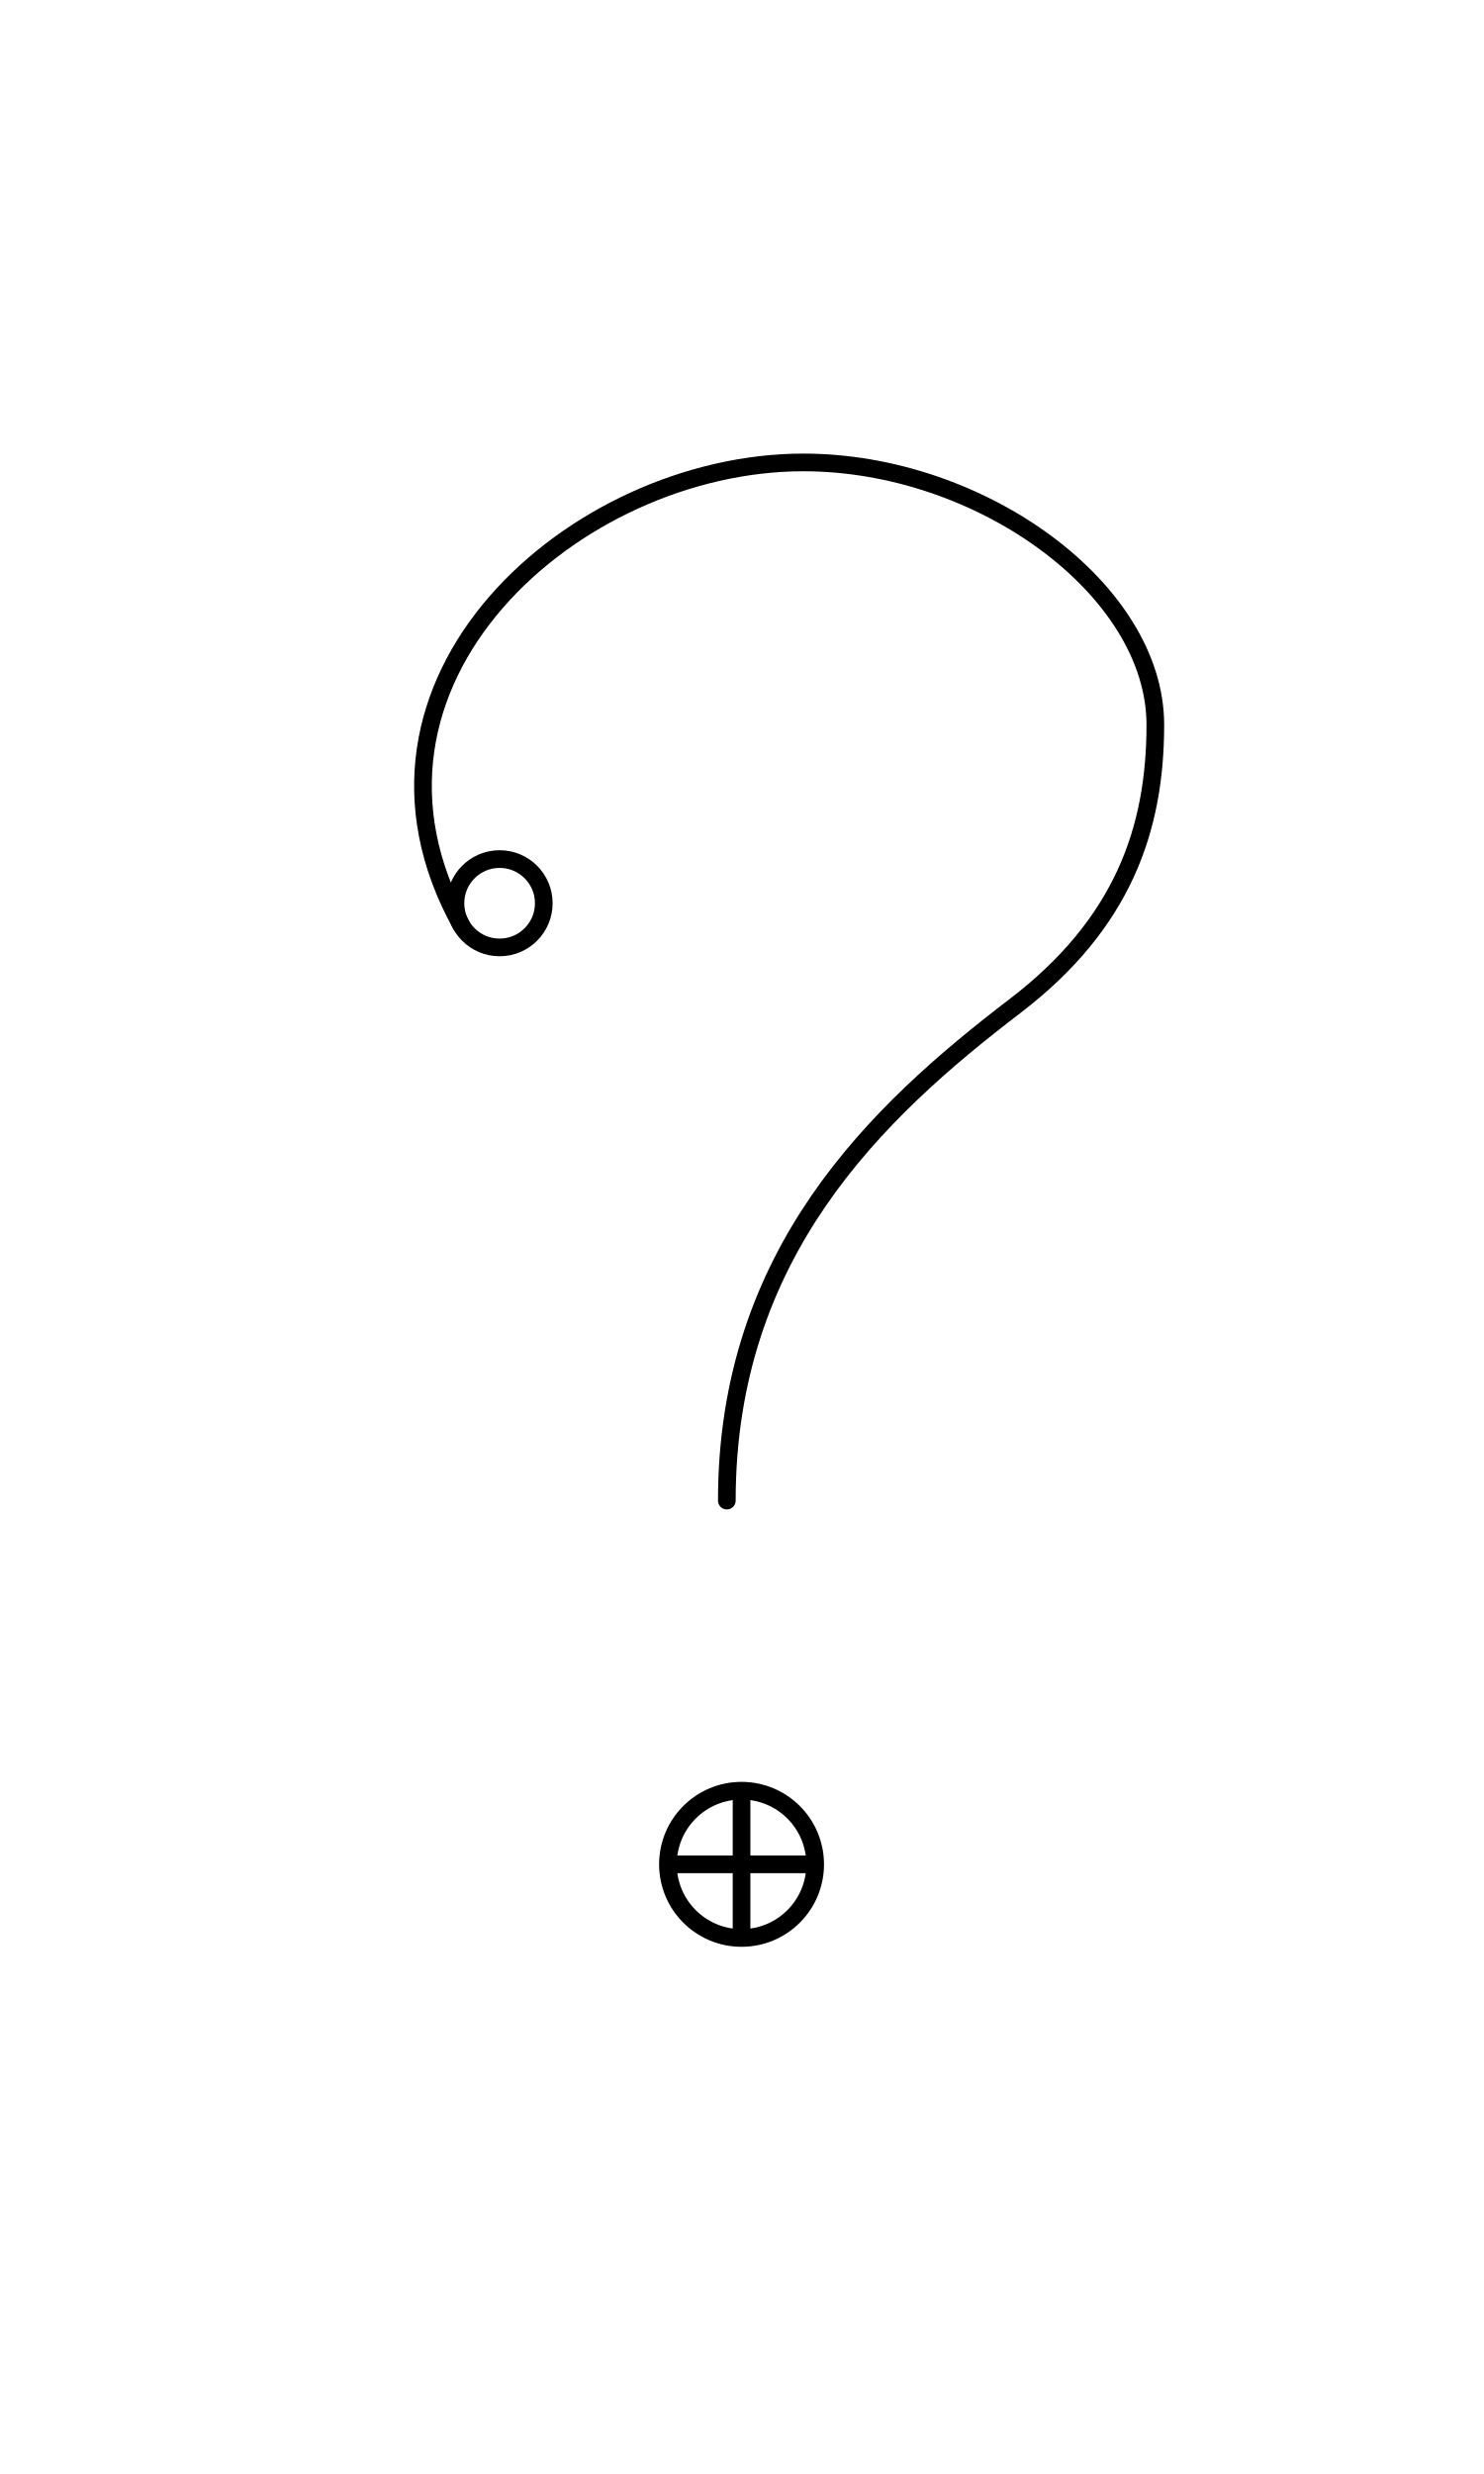
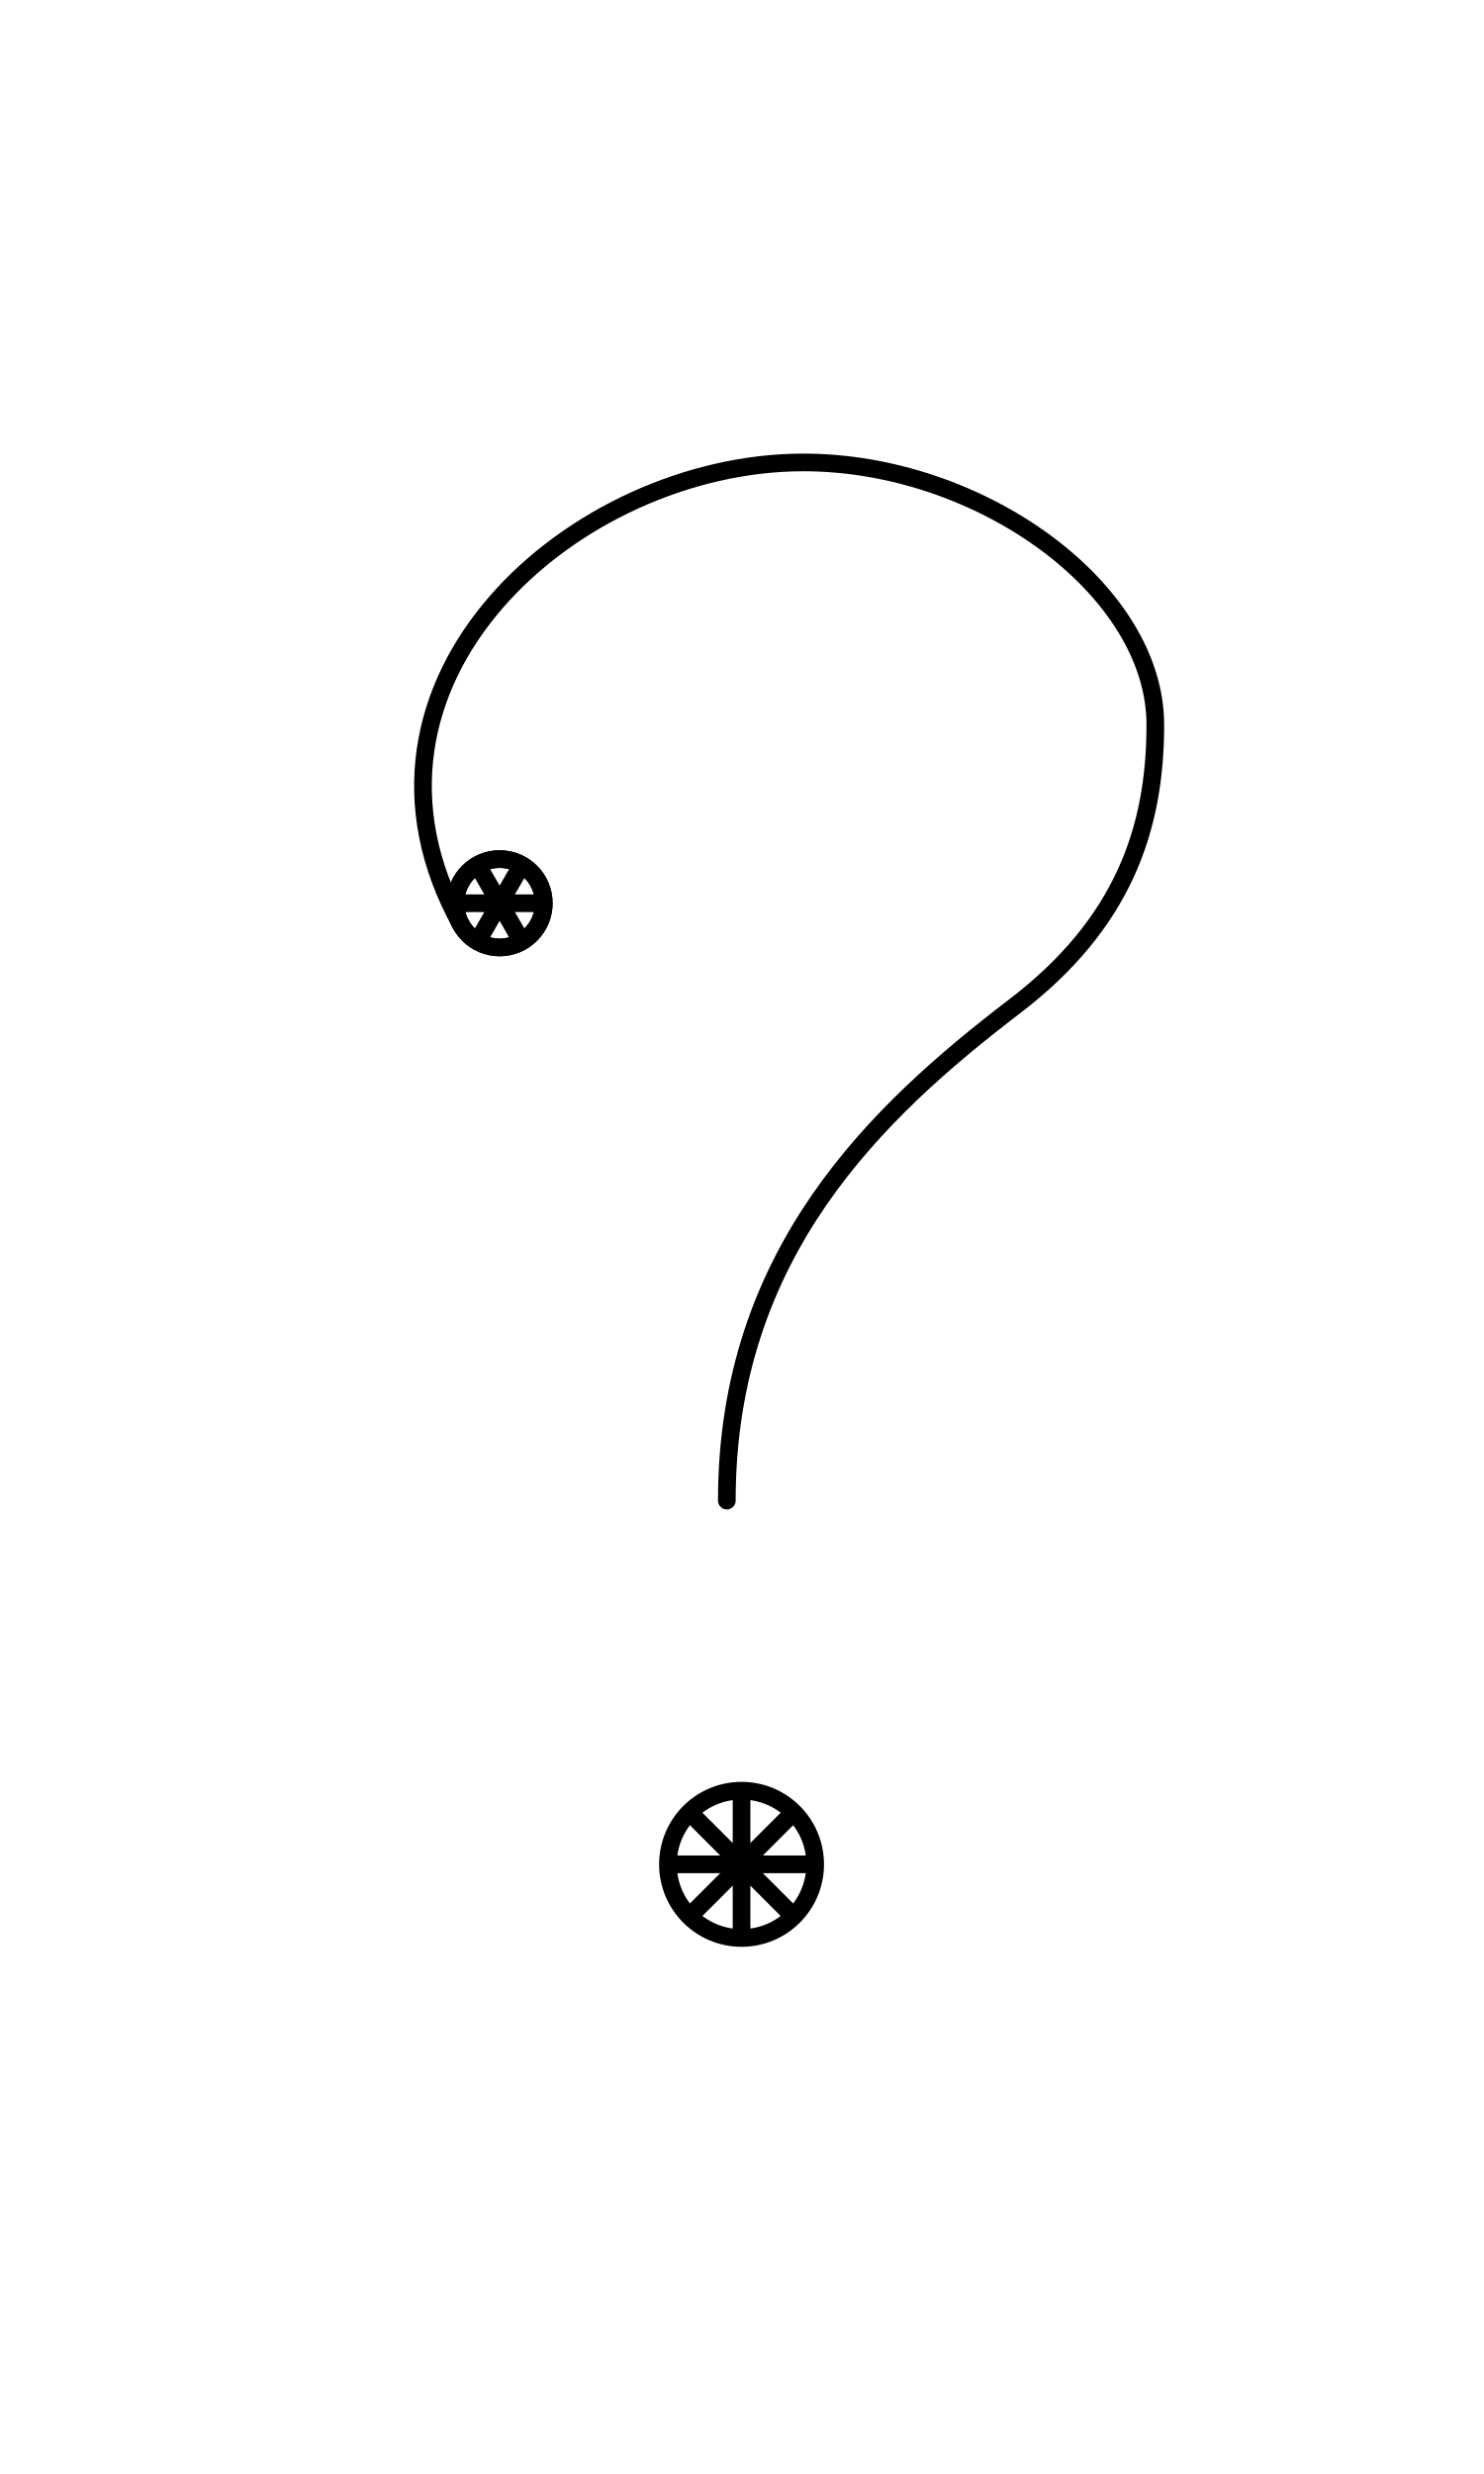
<svg xmlns="http://www.w3.org/2000/svg" width="1008" height="1680" viewBox="0 0 63 105" version="1.1" id="svg5" xml:space="preserve">
  <defs id="defs2" />
  <g id="layer3" style="display:inline;opacity:0.5;stroke-width:3.6;stroke-dasharray:none" transform="matrix(0.8333333,0,0,0.8333333,-157.9762,-173.0963)" />
  <g id="layer2" style="display:inline" />
  <g id="layer1" style="display:inline">
    <circle style="display:inline;fill:none;fill-opacity:1;stroke:#000000;stroke-width:0.75;stroke-linecap:round;stroke-linejoin:round;stroke-miterlimit:2.613;stroke-dasharray:none;stroke-opacity:1" id="ellipse2076-7" cx="21.21" cy="38.335" r="1.875" />
    <path style="display:inline;fill:none;fill-opacity:1;stroke:#000000;stroke-width:0.75;stroke-linecap:round;stroke-linejoin:round;stroke-opacity:1;stroke-dasharray:none" d="m 30.856,63.688 c 0,-10.5 6.362,-16.506 12.229,-20.987 4.583,-3.5 5.962,-7.511 5.962,-11.938 0,-5.746 -7.411,-11.137 -14.94,-11.137 -9.719,0 -20.249,9.309 -14.535,19.618" id="path18" />
    <ellipse style="display:inline;fill:none;fill-opacity:1;stroke:#000000;stroke-width:0.75;stroke-linecap:round;stroke-linejoin:round;stroke-opacity:1;stroke-dasharray:none" id="path1573-0-19" cx="31.481" cy="79.125" rx="3.125" ry="3.125" />
    <path style="fill:none;fill-opacity:1;stroke:#000000;stroke-width:0.75;stroke-linecap:round;stroke-linejoin:round;stroke-miterlimit:2.613" d="m 28.481,79.125 h 6" id="path6052" />
    <path style="fill:none;fill-opacity:1;stroke:#000000;stroke-width:0.75;stroke-linecap:round;stroke-linejoin:round;stroke-miterlimit:2.613" d="m 31.481,76.125 v 6" id="path6054" />
+     <path style="display:inline;fill:none;stroke:#010103;stroke-width:0.75;stroke-linecap:round;stroke-linejoin:round;stroke-miterlimit:2.613" d="m 19.46,38.335 h 3.5" id="path6295" />
+     <path style="display:inline;fill:none;stroke:#010103;stroke-width:0.75;stroke-linecap:round;stroke-linejoin:round;stroke-miterlimit:2.613" d="m 20.335,36.819 1.75,3.031" id="path6324" />
+     <path style="display:inline;fill:none;stroke:#010103;stroke-width:0.75;stroke-linecap:round;stroke-linejoin:round;stroke-miterlimit:2.613" d="m 22.085,36.819 -1.75,3.031" id="path6326" />
+     <circle style="display:inline;fill:none;fill-opacity:1;stroke:#000000;stroke-width:0.75;stroke-linecap:round;stroke-linejoin:round;stroke-dasharray:none;stroke-opacity:1" id="circle72" cx="21.21" cy="38.335" r="1.875" />
+     <path style="fill:none;fill-opacity:1;stroke:#000000;stroke-width:0.75;stroke-linecap:round;stroke-linejoin:round;stroke-miterlimit:2.613" d="m 29.359,77.004 4.243,4.243" id="path7262" />
+     <path style="fill:none;fill-opacity:1;stroke:#000000;stroke-width:0.75;stroke-linecap:round;stroke-linejoin:round;stroke-miterlimit:2.613" d="m 33.602,77.004 -4.243,4.243" id="path7264" />
  </g>
</svg>
